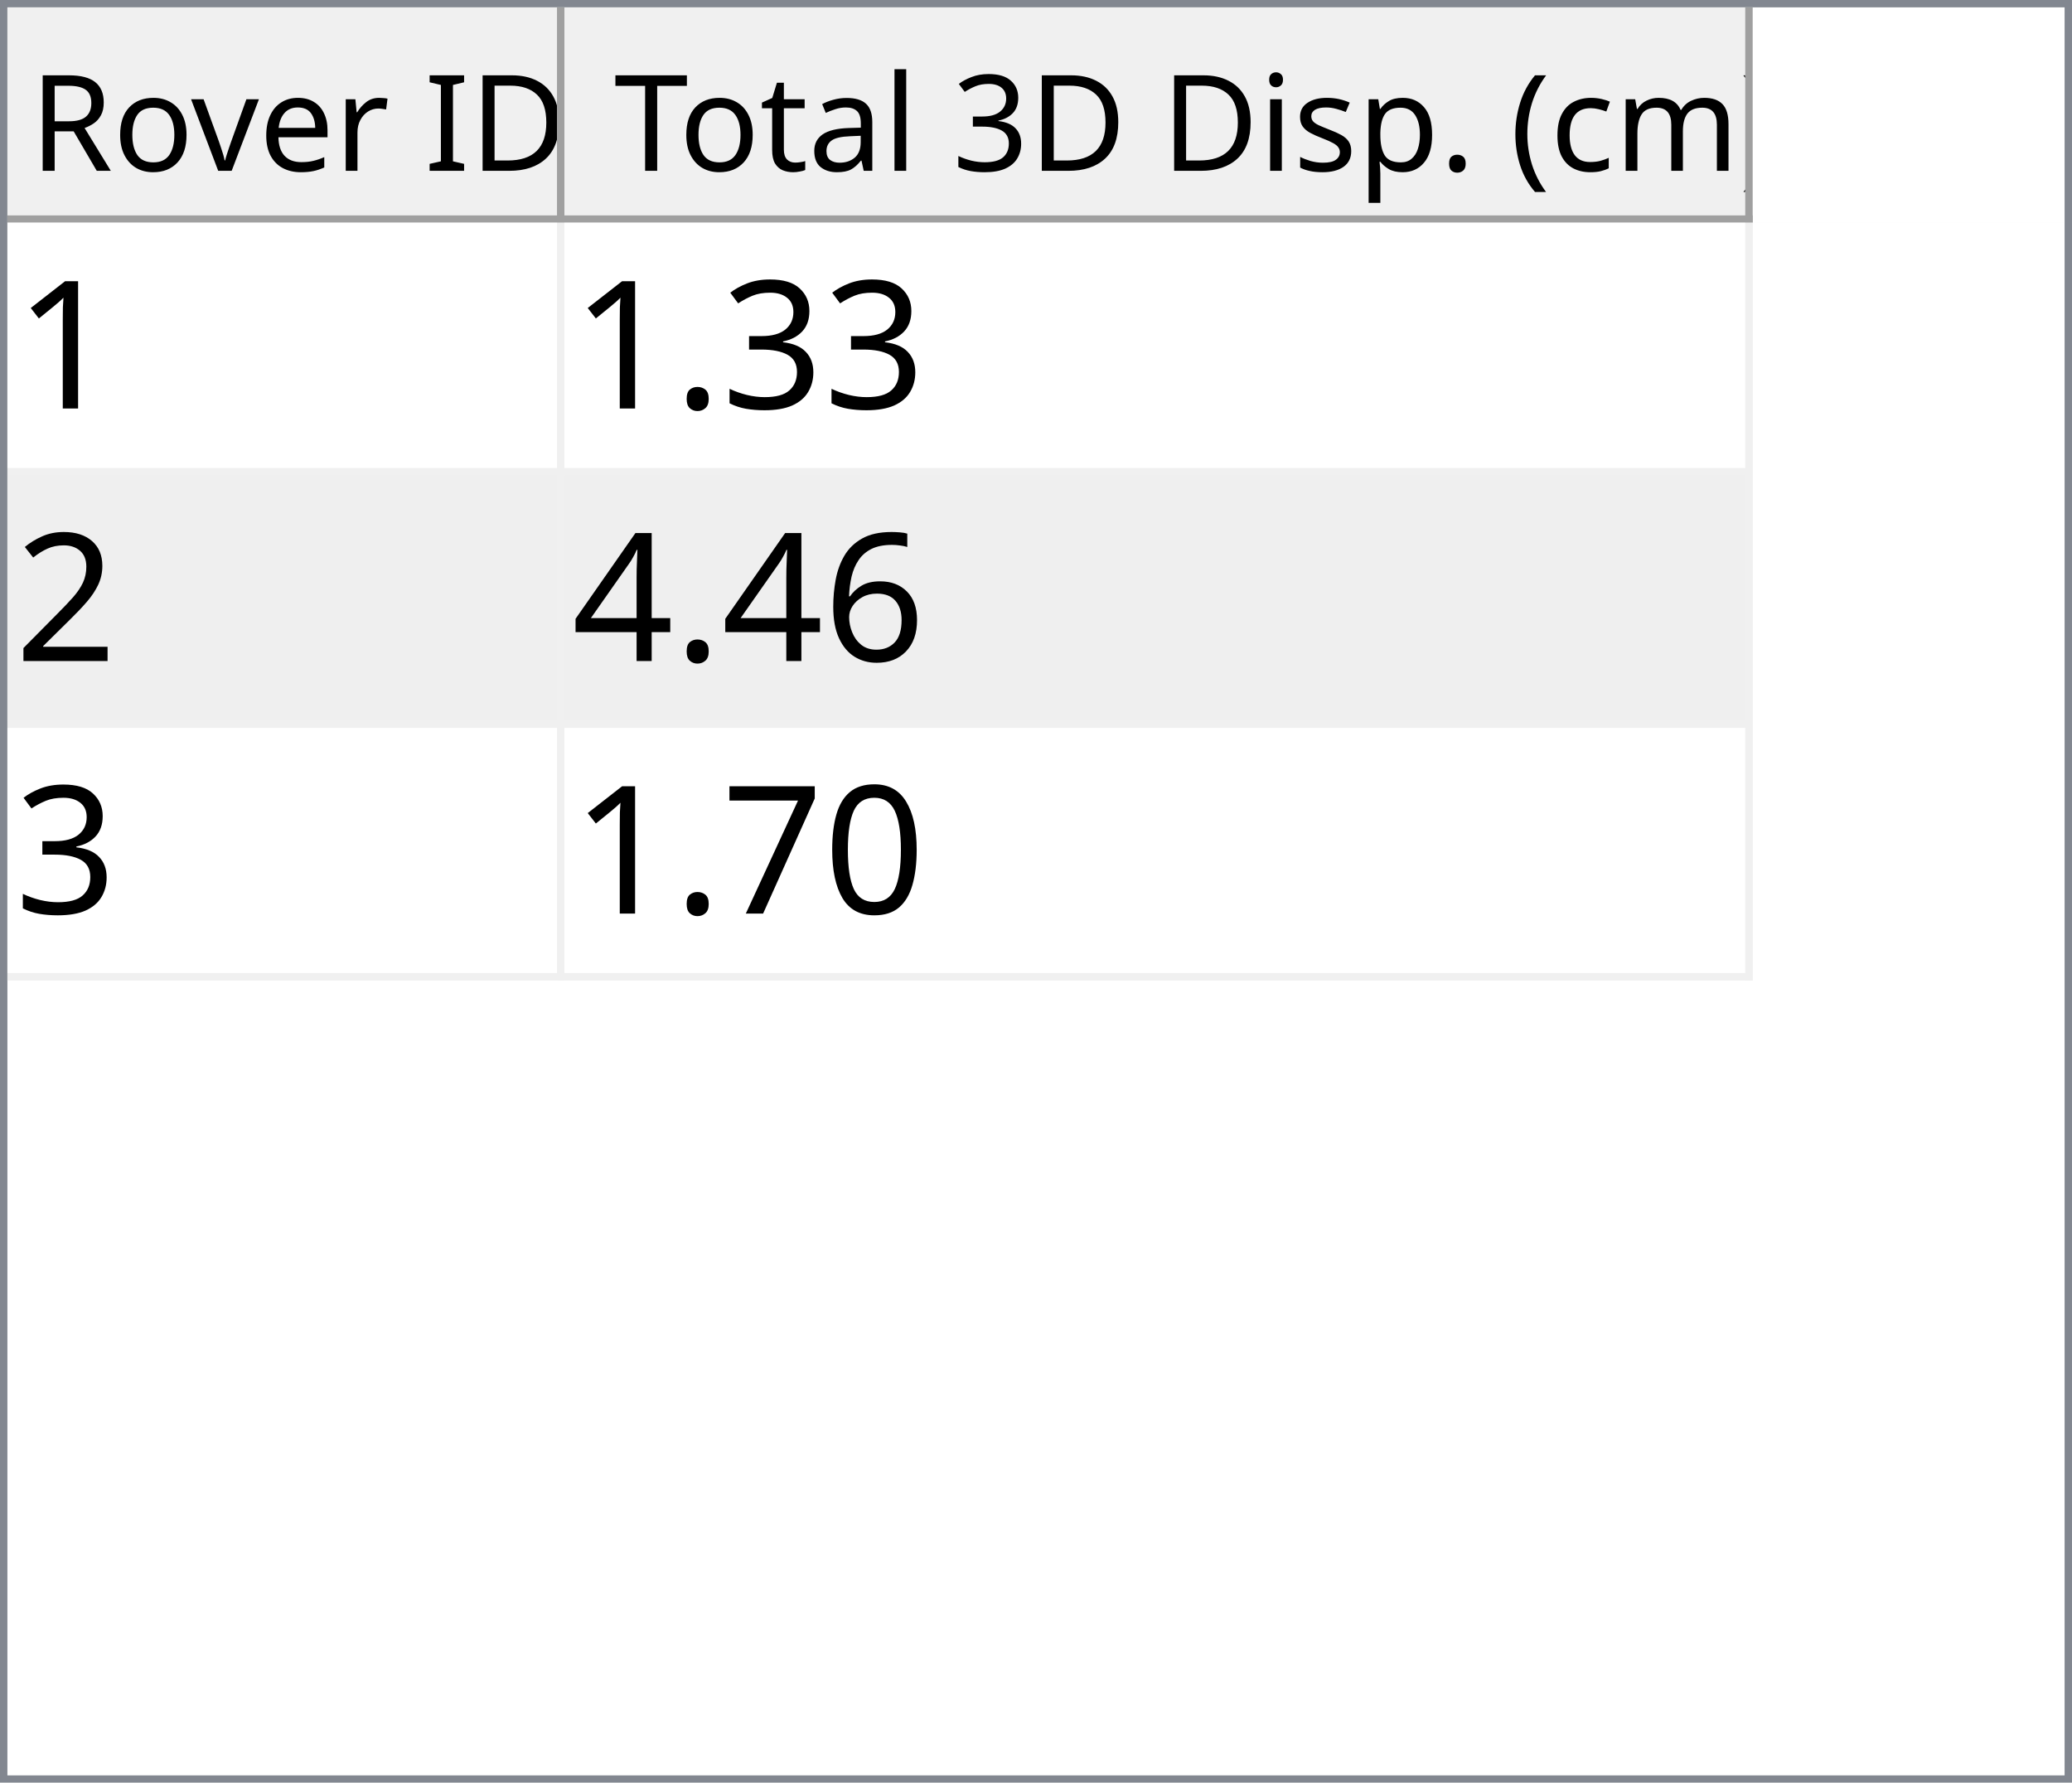
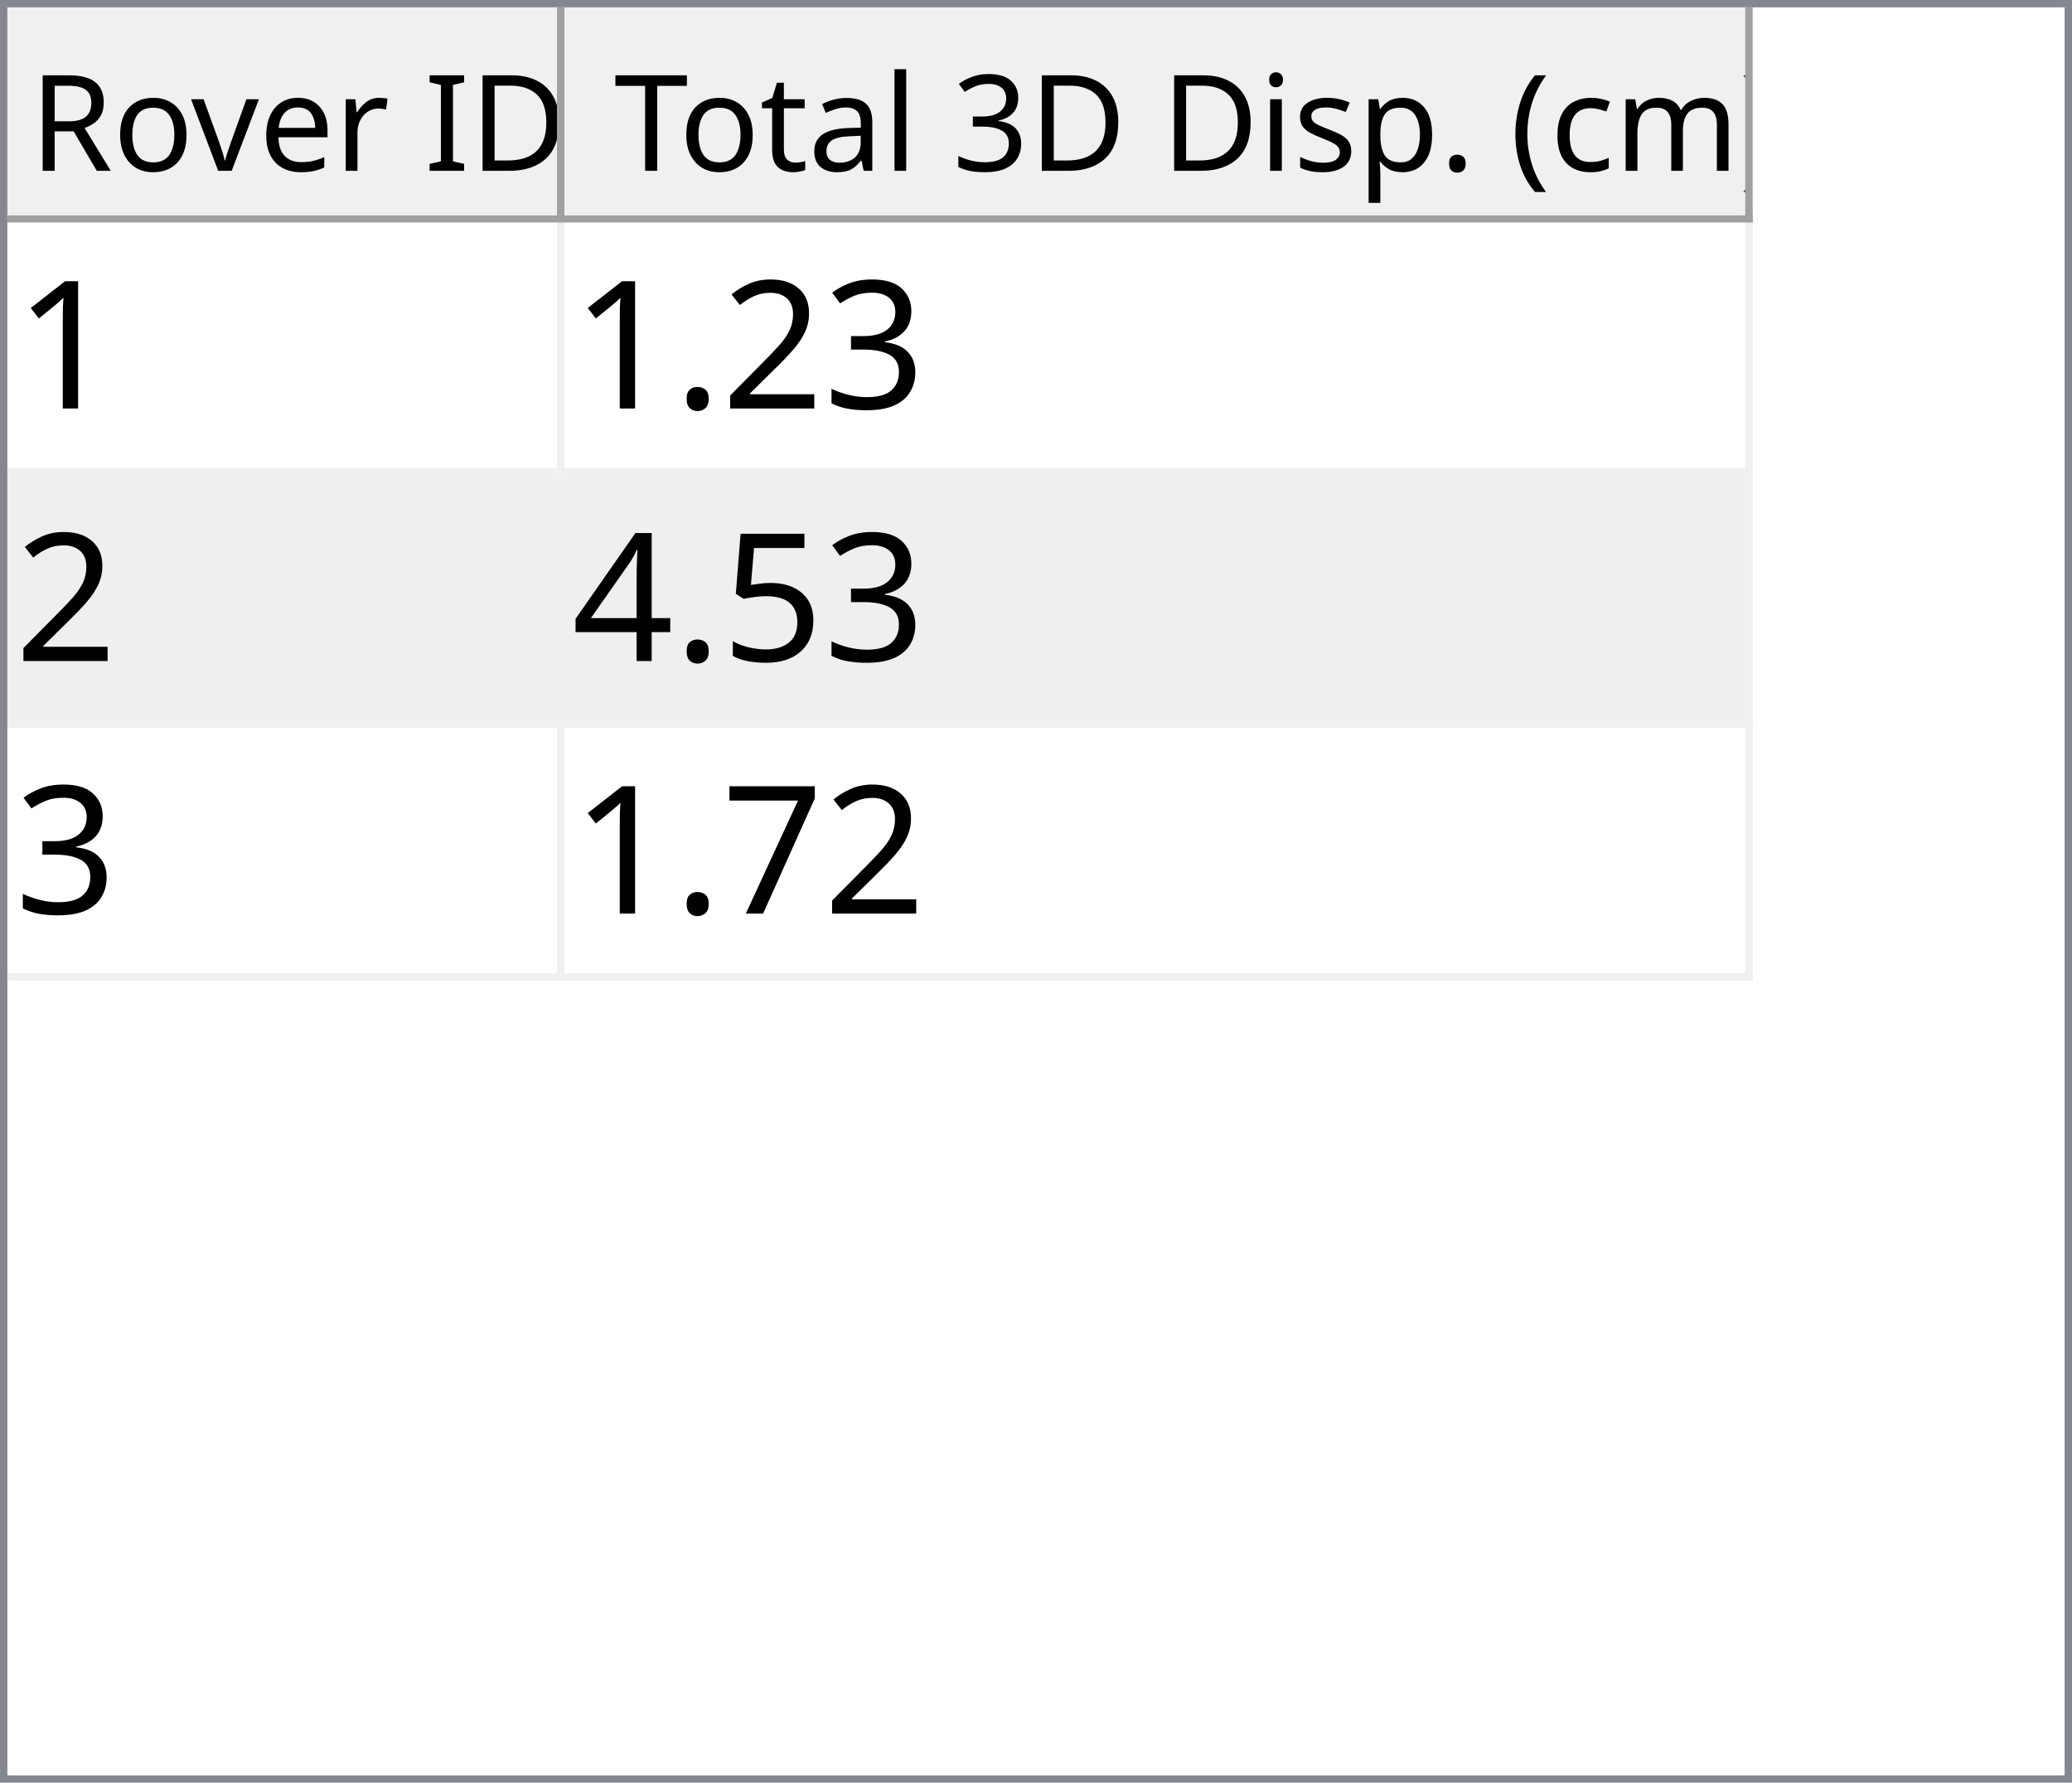
<svg xmlns="http://www.w3.org/2000/svg" style="fill-opacity:1; color-rendering:auto; color-interpolation:auto; text-rendering:auto; stroke:black; stroke-linecap:square; stroke-miterlimit:10; shape-rendering:auto; stroke-opacity:1; fill:black; stroke-dasharray:none; font-weight:normal; stroke-width:1; font-family:'Dialog'; font-style:normal; stroke-linejoin:miter; font-size:12px; stroke-dashoffset:0; image-rendering:auto;" width="279" height="240">
  <defs id="genericDefs" />
  <g>
    <defs id="defs1">
      <clipPath clipPathUnits="userSpaceOnUse" id="clipPath1">
        <path d="M0 0 L279 0 L279 240 L0 240 L0 0 Z" />
      </clipPath>
      <clipPath clipPathUnits="userSpaceOnUse" id="clipPath2">
        <path d="M0 0 L0 240 L279 240 L279 0 Z" />
      </clipPath>
      <clipPath clipPathUnits="userSpaceOnUse" id="clipPath3">
        <path d="M0 0 L0 29 L277 29 L277 0 Z" />
      </clipPath>
      <clipPath clipPathUnits="userSpaceOnUse" id="clipPath4">
        <path d="M0 0 L0 29 L75 29 L75 0 Z" />
      </clipPath>
      <clipPath clipPathUnits="userSpaceOnUse" id="clipPath5">
        <path d="M1 1 L1 28 L74 28 L74 1 Z" />
      </clipPath>
      <clipPath clipPathUnits="userSpaceOnUse" id="clipPath6">
        <path d="M0 0 L0 27 L73 27 L73 0 Z" />
      </clipPath>
      <clipPath clipPathUnits="userSpaceOnUse" id="clipPath7">
        <path d="M-0.5 -0.5 L-0.5 28.5 L74.5 28.5 L74.5 -0.5 Z" />
      </clipPath>
      <clipPath clipPathUnits="userSpaceOnUse" id="clipPath8">
        <path d="M0 0 L0 29 L160 29 L160 0 Z" />
      </clipPath>
      <clipPath clipPathUnits="userSpaceOnUse" id="clipPath9">
        <path d="M1 1 L1 28 L159 28 L159 1 Z" />
      </clipPath>
      <clipPath clipPathUnits="userSpaceOnUse" id="clipPath10">
        <path d="M0 0 L0 27 L158 27 L158 0 Z" />
      </clipPath>
      <clipPath clipPathUnits="userSpaceOnUse" id="clipPath11">
        <path d="M-0.5 -0.5 L-0.5 28.5 L159.5 28.5 L159.5 -0.5 Z" />
      </clipPath>
      <clipPath clipPathUnits="userSpaceOnUse" id="clipPath12">
        <path d="M0 0 L0 209 L277 209 L277 0 Z" />
      </clipPath>
      <clipPath clipPathUnits="userSpaceOnUse" id="clipPath13">
        <path d="M0 0 L0 102 L235 102 L235 0 Z" />
      </clipPath>
      <clipPath clipPathUnits="userSpaceOnUse" id="clipPath14">
        <path d="M-0.5 -0.5 L-0.5 101.5 L234.5 101.5 L234.5 -0.5 Z" />
      </clipPath>
      <clipPath clipPathUnits="userSpaceOnUse" id="clipPath15">
        <path d="M0 0 L0 33 L74 33 L74 0 Z" />
      </clipPath>
      <clipPath clipPathUnits="userSpaceOnUse" id="clipPath16">
        <path d="M0 0 L0 33 L159 33 L159 0 Z" />
      </clipPath>
      <font horiz-adv-x="64.551" id="font1">
        <font-face ascent="107.91" descent="25.098" units-per-em="100" style="font-style:normal; font-family:Segoe UI; font-weight:normal;" />
        <missing-glyph horiz-adv-x="64.551" d="M8.109 0 L8.109 68.266 L56.453 68.266 L56.453 0 L8.109 0 ZM15.328 7.234 L49.219 7.234 L49.219 61.031 L15.328 61.031 L15.328 7.234 Z" />
        <glyph unicode="D" horiz-adv-x="70.117" d="M9.188 0 L9.188 70.016 L28.516 70.016 Q65.531 70.016 65.531 35.891 Q65.531 19.672 55.25 9.836 Q44.969 0 27.734 0 L9.188 0 ZM17.391 62.594 L17.391 7.422 L27.828 7.422 Q41.609 7.422 49.273 14.797 Q56.938 22.172 56.938 35.688 Q56.938 62.594 28.328 62.594 L17.391 62.594 Z" />
        <glyph unicode="I" horiz-adv-x="26.611" d="M17.391 0 L9.188 0 L9.188 70.016 L17.391 70.016 L17.391 0 Z" />
        <glyph unicode=" " horiz-adv-x="27.393" d="" />
        <glyph unicode="r" horiz-adv-x="34.766" d="M34.188 41.891 Q32.078 43.5 28.125 43.5 Q23 43.5 19.555 38.672 Q16.109 33.844 16.109 25.484 L16.109 0 L8.109 0 L8.109 50 L16.109 50 L16.109 39.703 L16.312 39.703 Q18.016 44.969 21.531 47.922 Q25.047 50.875 29.391 50.875 Q32.516 50.875 34.188 50.203 L34.188 41.891 Z" />
        <glyph unicode="e" horiz-adv-x="52.295" d="M48.297 23 L12.984 23 Q13.188 14.656 17.484 10.109 Q21.781 5.562 29.297 5.562 Q37.75 5.562 44.828 11.141 L44.828 3.609 Q38.234 -1.172 27.391 -1.172 Q16.797 -1.172 10.742 5.641 Q4.688 12.453 4.688 24.812 Q4.688 36.469 11.305 43.82 Q17.922 51.172 27.734 51.172 Q37.547 51.172 42.922 44.828 Q48.297 38.484 48.297 27.203 L48.297 23 ZM40.094 29.781 Q40.047 36.719 36.75 40.578 Q33.453 44.438 27.594 44.438 Q21.922 44.438 17.969 40.383 Q14.016 36.328 13.094 29.781 L40.094 29.781 Z" />
        <glyph unicode="v" horiz-adv-x="47.9" d="M47.406 50 L27.484 0 L19.625 0 L0.688 50 L9.469 50 L22.172 13.672 Q23.578 9.672 23.922 6.688 L24.125 6.688 Q24.609 10.453 25.688 13.484 L38.969 50 L47.406 50 Z" />
        <glyph unicode="o" horiz-adv-x="58.594" d="M29 -1.172 Q17.922 -1.172 11.305 5.836 Q4.688 12.844 4.688 24.422 Q4.688 37.016 11.57 44.094 Q18.453 51.172 30.172 51.172 Q41.359 51.172 47.633 44.289 Q53.906 37.406 53.906 25.203 Q53.906 13.234 47.141 6.031 Q40.375 -1.172 29 -1.172 ZM29.594 44.438 Q21.875 44.438 17.383 39.188 Q12.891 33.938 12.891 24.703 Q12.891 15.828 17.43 10.695 Q21.969 5.562 29.594 5.562 Q37.359 5.562 41.531 10.594 Q45.703 15.625 45.703 24.906 Q45.703 34.281 41.531 39.359 Q37.359 44.438 29.594 44.438 Z" />
        <glyph unicode="R" horiz-adv-x="59.814" d="M59.375 0 L49.609 0 L37.891 19.625 Q36.281 22.359 34.766 24.289 Q33.25 26.219 31.664 27.438 Q30.078 28.656 28.25 29.219 Q26.422 29.781 24.125 29.781 L17.391 29.781 L17.391 0 L9.188 0 L9.188 70.016 L30.078 70.016 Q34.672 70.016 38.555 68.867 Q42.438 67.719 45.289 65.375 Q48.141 63.031 49.758 59.547 Q51.375 56.062 51.375 51.375 Q51.375 47.703 50.273 44.656 Q49.172 41.609 47.148 39.211 Q45.125 36.812 42.266 35.133 Q39.406 33.453 35.844 32.516 L35.844 32.328 Q37.594 31.547 38.891 30.547 Q40.188 29.547 41.359 28.18 Q42.531 26.812 43.68 25.078 Q44.828 23.344 46.234 21.047 L59.375 0 ZM17.391 62.594 L17.391 37.203 L28.516 37.203 Q31.594 37.203 34.203 38.133 Q36.812 39.062 38.719 40.797 Q40.625 42.531 41.703 45.047 Q42.781 47.562 42.781 50.688 Q42.781 56.297 39.141 59.445 Q35.5 62.594 28.609 62.594 L17.391 62.594 Z" />
        <glyph unicode=")" horiz-adv-x="30.176" d="M8.297 -15.922 L1.172 -15.922 Q16.406 2.344 16.406 26.812 Q16.406 51.469 1.078 70.016 L8.297 70.016 Q23.531 52.156 23.531 26.703 Q23.531 1.375 8.297 -15.922 Z" />
        <glyph unicode="m" horiz-adv-x="86.133" d="M79.109 0 L71.094 0 L71.094 28.719 Q71.094 37.016 68.531 40.727 Q65.969 44.438 59.906 44.438 Q54.781 44.438 51.195 39.75 Q47.609 35.062 47.609 28.516 L47.609 0 L39.594 0 L39.594 29.688 Q39.594 44.438 28.219 44.438 Q22.953 44.438 19.531 40.016 Q16.109 35.594 16.109 28.516 L16.109 0 L8.109 0 L8.109 50 L16.109 50 L16.109 42.094 L16.312 42.094 Q21.625 51.172 31.844 51.172 Q36.969 51.172 40.773 48.312 Q44.578 45.453 46 40.828 Q51.562 51.172 62.594 51.172 Q79.109 51.172 79.109 30.812 L79.109 0 Z" />
        <glyph unicode="c" horiz-adv-x="46.191" d="M42.188 2.297 Q36.422 -1.172 28.516 -1.172 Q17.828 -1.172 11.258 5.789 Q4.688 12.75 4.688 23.828 Q4.688 36.188 11.766 43.68 Q18.844 51.172 30.672 51.172 Q37.25 51.172 42.281 48.734 L42.281 40.531 Q36.719 44.438 30.375 44.438 Q22.703 44.438 17.797 38.945 Q12.891 33.453 12.891 24.516 Q12.891 15.719 17.508 10.641 Q22.125 5.562 29.891 5.562 Q36.422 5.562 42.188 9.906 L42.188 2.297 Z" />
        <glyph unicode="(" horiz-adv-x="30.176" d="M29.109 -15.922 L21.969 -15.922 Q6.844 1.375 6.844 26.703 Q6.844 52.156 21.969 70.016 L29.203 70.016 Q13.875 51.469 13.875 26.812 Q13.875 2.344 29.109 -15.922 Z" />
        <glyph unicode="." horiz-adv-x="21.68" d="M10.891 -1.078 Q8.641 -1.078 7.055 0.539 Q5.469 2.156 5.469 4.391 Q5.469 6.641 7.055 8.273 Q8.641 9.906 10.891 9.906 Q13.188 9.906 14.797 8.273 Q16.406 6.641 16.406 4.391 Q16.406 2.156 14.797 0.539 Q13.188 -1.078 10.891 -1.078 Z" />
        <glyph unicode="p" horiz-adv-x="58.789" d="M16.312 7.234 L16.109 7.234 L16.109 -23 L8.109 -23 L8.109 50 L16.109 50 L16.109 41.219 L16.312 41.219 Q22.219 51.172 33.594 51.172 Q43.266 51.172 48.688 44.461 Q54.109 37.75 54.109 26.469 Q54.109 13.922 48 6.375 Q41.891 -1.172 31.297 -1.172 Q21.578 -1.172 16.312 7.234 ZM16.109 27.391 L16.109 20.406 Q16.109 14.203 20.141 9.883 Q24.172 5.562 30.375 5.562 Q37.641 5.562 41.773 11.133 Q45.906 16.703 45.906 26.609 Q45.906 34.969 42.047 39.703 Q38.188 44.438 31.594 44.438 Q24.609 44.438 20.359 39.578 Q16.109 34.719 16.109 27.391 Z" />
        <glyph unicode="s" horiz-adv-x="42.432" d="M5.078 1.812 L5.078 10.406 Q11.625 5.562 19.484 5.562 Q30.031 5.562 30.031 12.594 Q30.031 14.594 29.125 15.992 Q28.219 17.391 26.68 18.461 Q25.141 19.531 23.07 20.383 Q21 21.234 18.609 22.172 Q15.281 23.484 12.766 24.828 Q10.25 26.172 8.57 27.859 Q6.891 29.547 6.031 31.695 Q5.172 33.844 5.172 36.719 Q5.172 40.234 6.789 42.945 Q8.406 45.656 11.086 47.484 Q13.766 49.312 17.211 50.242 Q20.656 51.172 24.312 51.172 Q30.812 51.172 35.938 48.922 L35.938 40.828 Q30.422 44.438 23.25 44.438 Q21 44.438 19.195 43.922 Q17.391 43.406 16.094 42.477 Q14.797 41.547 14.086 40.258 Q13.375 38.969 13.375 37.406 Q13.375 35.453 14.086 34.133 Q14.797 32.812 16.164 31.789 Q17.531 30.766 19.484 29.938 Q21.438 29.109 23.922 28.125 Q27.25 26.859 29.883 25.516 Q32.516 24.172 34.375 22.484 Q36.234 20.797 37.234 18.602 Q38.234 16.406 38.234 13.375 Q38.234 9.672 36.602 6.938 Q34.969 4.203 32.234 2.398 Q29.5 0.594 25.93 -0.289 Q22.359 -1.172 18.453 -1.172 Q10.75 -1.172 5.078 1.812 Z" />
        <glyph unicode="i" horiz-adv-x="24.219" d="M12.203 62.703 Q10.062 62.703 8.547 64.164 Q7.031 65.625 7.031 67.875 Q7.031 70.125 8.547 71.609 Q10.062 73.094 12.203 73.094 Q14.406 73.094 15.945 71.609 Q17.484 70.125 17.484 67.875 Q17.484 65.719 15.945 64.211 Q14.406 62.703 12.203 62.703 ZM16.109 0 L8.109 0 L8.109 50 L16.109 50 L16.109 0 Z" />
        <glyph unicode="3" horiz-adv-x="53.906" d="M46.531 19.828 Q46.531 15.094 44.75 11.211 Q42.969 7.328 39.719 4.57 Q36.469 1.812 31.93 0.297 Q27.391 -1.219 21.922 -1.219 Q11.922 -1.219 6 2.594 L6 11.188 Q13.094 5.609 22.219 5.609 Q25.875 5.609 28.828 6.539 Q31.781 7.469 33.906 9.227 Q36.031 10.984 37.18 13.477 Q38.328 15.969 38.328 19.094 Q38.328 32.812 18.797 32.812 L12.984 32.812 L12.984 39.594 L18.5 39.594 Q35.797 39.594 35.797 52.484 Q35.797 64.406 22.609 64.406 Q15.188 64.406 8.688 59.422 L8.688 67.188 Q15.375 71.188 24.609 71.188 Q29 71.188 32.57 69.969 Q36.141 68.75 38.68 66.555 Q41.219 64.359 42.609 61.281 Q44 58.203 44 54.5 Q44 40.672 30.031 36.719 L30.031 36.531 Q33.594 36.141 36.625 34.797 Q39.656 33.453 41.852 31.305 Q44.047 29.156 45.289 26.25 Q46.531 23.344 46.531 19.828 Z" />
        <glyph unicode="l" horiz-adv-x="24.219" d="M16.109 0 L8.109 0 L8.109 74.031 L16.109 74.031 L16.109 0 Z" />
        <glyph unicode="a" horiz-adv-x="50.879" d="M43.891 0 L35.891 0 L35.891 7.812 L35.688 7.812 Q30.469 -1.172 20.312 -1.172 Q12.844 -1.172 8.617 2.781 Q4.391 6.734 4.391 13.281 Q4.391 27.297 20.906 29.594 L35.891 31.688 Q35.891 44.438 25.594 44.438 Q16.547 44.438 9.281 38.281 L9.281 46.484 Q16.656 51.172 26.266 51.172 Q43.891 51.172 43.891 32.516 L43.891 0 ZM35.891 25.297 L23.828 23.641 Q18.266 22.859 15.43 20.875 Q12.594 18.891 12.594 13.875 Q12.594 10.203 15.211 7.883 Q17.828 5.562 22.172 5.562 Q28.125 5.562 32.008 9.742 Q35.891 13.922 35.891 20.312 L35.891 25.297 Z" />
        <glyph unicode="t" horiz-adv-x="33.887" d="M31.297 0.484 Q28.469 -1.078 23.828 -1.078 Q10.688 -1.078 10.688 13.578 L10.688 43.172 L2.094 43.172 L2.094 50 L10.688 50 L10.688 62.203 L18.703 64.797 L18.703 50 L31.297 50 L31.297 43.172 L18.703 43.172 L18.703 14.984 Q18.703 9.969 20.414 7.82 Q22.125 5.672 26.078 5.672 Q29.109 5.672 31.297 7.328 L31.297 0.484 Z" />
        <glyph unicode="T" horiz-adv-x="52.393" d="M50.594 62.594 L30.375 62.594 L30.375 0 L22.172 0 L22.172 62.594 L2 62.594 L2 70.016 L50.594 70.016 L50.594 62.594 Z" />
      </font>
      <font horiz-adv-x="75.0" id="font2">
        <font-face ascent="100.537" descent="21.973" units-per-em="100" style="font-style:normal; font-family:sans-serif; font-weight:normal;" />
        <missing-glyph horiz-adv-x="75.0" d="M12.5 0 L12.5 62.5 L62.5 62.5 L62.5 0 L12.5 0 ZM14.062 1.562 L60.938 1.562 L60.938 60.938 L14.062 60.938 L14.062 1.562 Z" />
        <glyph unicode="1" horiz-adv-x="55.615" d="M37.25 0 L28.469 0 L28.469 56 Q25.297 52.984 20.141 49.953 Q14.984 46.922 10.891 45.406 L10.891 53.906 Q18.266 57.375 23.781 62.305 Q29.297 67.234 31.594 71.875 L37.25 71.875 L37.25 0 Z" />
        <glyph unicode="3" horiz-adv-x="55.615" d="M4.203 18.891 L12.984 20.062 Q14.5 12.594 18.141 9.297 Q21.781 6 27 6 Q33.203 6 37.477 10.297 Q41.75 14.594 41.75 20.953 Q41.75 27 37.797 30.93 Q33.844 34.859 27.734 34.859 Q25.25 34.859 21.531 33.891 L22.516 41.609 Q23.391 41.5 23.922 41.5 Q29.547 41.5 34.039 44.43 Q38.531 47.359 38.531 53.469 Q38.531 58.297 35.258 61.477 Q31.984 64.656 26.812 64.656 Q21.688 64.656 18.266 61.43 Q14.844 58.203 13.875 51.766 L5.078 53.328 Q6.688 62.156 12.398 67.016 Q18.109 71.875 26.609 71.875 Q32.469 71.875 37.398 69.359 Q42.328 66.844 44.945 62.5 Q47.562 58.156 47.562 53.266 Q47.562 48.641 45.07 44.828 Q42.578 41.016 37.703 38.766 Q44.047 37.312 47.562 32.695 Q51.078 28.078 51.078 21.141 Q51.078 11.766 44.242 5.25 Q37.406 -1.266 26.953 -1.266 Q17.531 -1.266 11.305 4.352 Q5.078 9.969 4.203 18.891 Z" />
+         <glyph unicode="2" horiz-adv-x="55.615" d="M50.344 8.453 L50.344 0 L3.031 0 Q2.938 3.172 4.047 6.109 Q5.859 10.938 9.836 15.625 Q13.812 20.312 21.344 26.469 Q33.016 36.031 37.117 41.625 Q41.219 47.219 41.219 52.203 Q41.219 57.422 37.477 61.008 Q33.734 64.594 27.734 64.594 Q21.391 64.594 17.578 60.789 Q13.766 56.984 13.719 50.25 L4.688 51.172 Q5.609 61.281 11.664 66.578 Q17.719 71.875 27.938 71.875 Q38.234 71.875 44.242 66.164 Q50.25 60.453 50.25 52 Q50.25 47.703 48.492 43.555 Q46.734 39.406 42.656 34.812 Q38.578 30.219 29.109 22.219 Q21.188 15.578 18.945 13.211 Q16.703 10.844 15.234 8.453 L50.344 8.453 Z" />
        <glyph unicode="." horiz-adv-x="27.783" d="M9.078 0 L9.078 10.016 L19.094 10.016 L19.094 0 L9.078 0 Z" />
-         <glyph unicode="2" horiz-adv-x="55.615" d="M50.344 8.453 L50.344 0 L3.031 0 Q2.938 3.172 4.047 6.109 Q5.859 10.938 9.836 15.625 Q13.812 20.312 21.344 26.469 Q33.016 36.031 37.117 41.625 Q41.219 47.219 41.219 52.203 Q41.219 57.422 37.477 61.008 Q33.734 64.594 27.734 64.594 Q21.391 64.594 17.578 60.789 Q13.766 56.984 13.719 50.25 L4.688 51.172 Q5.609 61.281 11.664 66.578 Q17.719 71.875 27.938 71.875 Q38.234 71.875 44.242 66.164 Q50.25 60.453 50.25 52 Q50.25 47.703 48.492 43.555 Q46.734 39.406 42.656 34.812 Q38.578 30.219 29.109 22.219 Q21.188 15.578 18.945 13.211 Q16.703 10.844 15.234 8.453 L50.344 8.453 Z" />
-         <glyph unicode="6" horiz-adv-x="55.615" d="M49.75 54.047 L41.016 53.375 Q39.844 58.547 37.703 60.891 Q34.125 64.656 28.906 64.656 Q24.703 64.656 21.531 62.312 Q17.391 59.281 14.992 53.469 Q12.594 47.656 12.5 36.922 Q15.672 41.75 20.266 44.094 Q24.859 46.438 29.891 46.438 Q38.672 46.438 44.852 39.969 Q51.031 33.5 51.031 23.25 Q51.031 16.5 48.125 10.719 Q45.219 4.938 40.141 1.859 Q35.062 -1.219 28.609 -1.219 Q17.625 -1.219 10.695 6.859 Q3.766 14.938 3.766 33.5 Q3.766 54.25 11.422 63.672 Q18.109 71.875 29.438 71.875 Q37.891 71.875 43.289 67.141 Q48.688 62.406 49.75 54.047 ZM13.875 23.188 Q13.875 18.656 15.797 14.508 Q17.719 10.359 21.188 8.18 Q24.656 6 28.469 6 Q34.031 6 38.039 10.492 Q42.047 14.984 42.047 22.703 Q42.047 30.125 38.086 34.398 Q34.125 38.672 28.125 38.672 Q22.172 38.672 18.023 34.398 Q13.875 30.125 13.875 23.188 Z" />
+         <glyph unicode="5" horiz-adv-x="55.615" d="M4.156 18.75 L13.375 19.531 Q14.406 12.797 18.141 9.398 Q21.875 6 27.156 6 Q33.5 6 37.891 10.789 Q42.281 15.578 42.281 23.484 Q42.281 31 38.062 35.352 Q33.844 39.703 27 39.703 Q22.75 39.703 19.336 37.773 Q15.922 35.844 13.969 32.766 L5.719 33.844 L12.641 70.609 L48.25 70.609 L48.25 62.203 L19.672 62.203 L15.828 42.969 Q22.266 47.469 29.344 47.469 Q38.719 47.469 45.164 40.969 Q51.609 34.469 51.609 24.266 Q51.609 14.547 45.953 7.469 Q39.062 -1.219 27.156 -1.219 Q17.391 -1.219 11.211 4.25 Q5.031 9.719 4.156 18.75 Z" />
        <glyph unicode="4" horiz-adv-x="55.615" d="M32.328 0 L32.328 17.141 L1.266 17.141 L1.266 25.203 L33.938 71.578 L41.109 71.578 L41.109 25.203 L50.781 25.203 L50.781 17.141 L41.109 17.141 L41.109 0 L32.328 0 ZM32.328 25.203 L32.328 57.469 L9.906 25.203 L32.328 25.203 Z" />
-         <glyph unicode="0" horiz-adv-x="55.615" d="M4.156 35.297 Q4.156 48 6.766 55.742 Q9.375 63.484 14.523 67.68 Q19.672 71.875 27.484 71.875 Q33.25 71.875 37.594 69.555 Q41.938 67.234 44.773 62.867 Q47.609 58.5 49.219 52.227 Q50.828 45.953 50.828 35.297 Q50.828 22.703 48.242 14.969 Q45.656 7.234 40.508 3.008 Q35.359 -1.219 27.484 -1.219 Q17.141 -1.219 11.234 6.203 Q4.156 15.141 4.156 35.297 ZM13.188 35.297 Q13.188 17.672 17.312 11.836 Q21.438 6 27.484 6 Q33.547 6 37.672 11.859 Q41.797 17.719 41.797 35.297 Q41.797 52.984 37.672 58.789 Q33.547 64.594 27.391 64.594 Q21.344 64.594 17.719 59.469 Q13.188 52.938 13.188 35.297 Z" />
        <glyph unicode="7" horiz-adv-x="55.615" d="M4.734 62.203 L4.734 70.656 L51.078 70.656 L51.078 63.812 Q44.234 56.547 37.523 44.484 Q30.812 32.422 27.156 19.672 Q24.516 10.688 23.781 0 L14.75 0 Q14.891 8.453 18.062 20.414 Q21.234 32.375 27.172 43.484 Q33.109 54.594 39.797 62.203 L4.734 62.203 Z" />
      </font>
    </defs>
    <g style="fill:white; stroke:white;">
      <rect x="0" y="0" width="279" style="clip-path:url(#clipPath1); stroke:none;" height="240" />
    </g>
    <g style="fill:white; text-rendering:optimizeSpeed; color-rendering:optimizeSpeed; image-rendering:optimizeSpeed; shape-rendering:crispEdges; stroke:white; color-interpolation:sRGB;">
      <rect x="0" width="279" height="240" y="0" style="stroke:none;" />
      <path style="stroke:none;" d="M0 240 L279 240 L279 0 L0 0 Z" />
    </g>
    <g style="fill:rgb(240,240,240); font-size:18px; font-family:'Segoe UI'; stroke:rgb(240,240,240);">
      <rect x="0" y="0" width="279" style="clip-path:url(#clipPath2); stroke:none;" height="240" />
    </g>
    <g style="fill:rgb(130,135,144); font-size:18px; font-family:'Segoe UI'; stroke:rgb(130,135,144);">
      <path d="M0 0 L279 0 L279 240 L0 240 L0 0 ZM1 1 L278 1 L278 239 L1 239 L1 1 Z" style="fill-rule:evenodd; clip-path:url(#clipPath2); stroke:none;" />
    </g>
    <g style="fill:white; font-size:18px; font-family:'Segoe UI'; stroke:white;" transform="translate(1,1)">
      <rect x="0" y="0" width="277" style="clip-path:url(#clipPath3); stroke:none;" height="29" />
    </g>
    <g style="fill:rgb(240,240,240); font-size:18px; font-family:'Segoe UI'; stroke:rgb(240,240,240);" transform="translate(1,1)">
      <rect x="0" y="0" width="75" style="clip-path:url(#clipPath4); stroke:none;" height="29" />
    </g>
    <g style="font-family:'Segoe UI'; font-size:18px;" transform="translate(2,2)">
      <text x="2" xml:space="preserve" y="21" style="clip-path:url(#clipPath6); stroke:none;">Rover ID</text>
    </g>
    <g transform="translate(1.5,1.5)" style="fill:rgb(160,160,160); font-size:18px; font-family:'Segoe UI'; stroke:rgb(160,160,160); stroke-linejoin:bevel;">
      <line x1="74" x2="74" y1="0" style="fill:none; clip-path:url(#clipPath7);" y2="28" />
    </g>
    <g transform="matrix(1,0,0,1,1,1) translate(0.5,0.5)" style="fill:rgb(160,160,160); font-size:18px; font-family:'Segoe UI'; stroke:rgb(160,160,160); stroke-linejoin:bevel;">
      <line x1="0" x2="74" y1="28" style="fill:none; clip-path:url(#clipPath7);" y2="28" />
    </g>
    <g style="fill:rgb(240,240,240); font-size:18px; font-family:'Segoe UI'; stroke:rgb(240,240,240);" transform="translate(76,1)">
      <rect x="0" y="0" width="160" style="clip-path:url(#clipPath8); stroke:none;" height="29" />
    </g>
    <g style="font-family:'Segoe UI'; font-size:18px;" transform="translate(77,2)">
      <text x="1" xml:space="preserve" y="21" style="clip-path:url(#clipPath10); stroke:none;"> Total 3D Disp. (cm)</text>
    </g>
    <g transform="translate(76.5,1.5)" style="fill:rgb(160,160,160); font-size:18px; font-family:'Segoe UI'; stroke:rgb(160,160,160); stroke-linejoin:bevel;">
      <line x1="159" x2="159" y1="0" style="fill:none; clip-path:url(#clipPath11);" y2="28" />
    </g>
    <g transform="matrix(1,0,0,1,76,1) translate(0.5,0.5)" style="fill:rgb(160,160,160); font-size:18px; font-family:'Segoe UI'; stroke:rgb(160,160,160); stroke-linejoin:bevel;">
      <line x1="0" x2="159" y1="28" style="fill:none; clip-path:url(#clipPath11);" y2="28" />
    </g>
    <g style="fill:white; font-size:18px; font-family:'Segoe UI'; stroke:white;" transform="translate(1,30)">
      <rect x="0" y="0" width="277" style="clip-path:url(#clipPath12); stroke:none;" height="209" />
    </g>
    <g style="fill:rgb(240,240,240); font-size:24px; font-family:sans-serif; stroke:rgb(240,240,240);" transform="translate(1,30)">
      <rect x="0" y="0" width="235" style="clip-path:url(#clipPath13); stroke:none;" height="102" />
      <line transform="translate(0.5,0.5)" x1="0" x2="234" y1="33" style="clip-path:url(#clipPath14); fill:none; stroke-linejoin:bevel;" y2="33" />
    </g>
    <g transform="matrix(1,0,0,1,1,30) translate(0.5,0.5)" style="fill:rgb(240,240,240); font-size:24px; font-family:sans-serif; stroke:rgb(240,240,240); stroke-linejoin:bevel;">
      <line x1="0" x2="234" y1="67" style="fill:none; clip-path:url(#clipPath14);" y2="67" />
    </g>
    <g transform="matrix(1,0,0,1,1,30) translate(0.5,0.5)" style="fill:rgb(240,240,240); font-size:24px; font-family:sans-serif; stroke:rgb(240,240,240); stroke-linejoin:bevel;">
      <line x1="0" x2="234" y1="101" style="fill:none; clip-path:url(#clipPath14);" y2="101" />
    </g>
    <g transform="matrix(1,0,0,1,1,30) translate(0.5,0.5)" style="fill:rgb(240,240,240); font-size:24px; font-family:sans-serif; stroke:rgb(240,240,240); stroke-linejoin:bevel;">
      <line x1="74" x2="74" y1="0" style="fill:none; clip-path:url(#clipPath14);" y2="101" />
    </g>
    <g transform="matrix(1,0,0,1,1,30) translate(0.5,0.5)" style="fill:rgb(240,240,240); font-size:24px; font-family:sans-serif; stroke:rgb(240,240,240); stroke-linejoin:bevel;">
      <line x1="234" x2="234" y1="0" style="fill:none; clip-path:url(#clipPath14);" y2="101" />
    </g>
    <g style="fill:white; font-size:24px; font-family:sans-serif; stroke:white;" transform="matrix(1,0,0,1,1,30)">
      <rect x="0" y="0" width="74" style="clip-path:url(#clipPath15); stroke:none;" height="33" />
      <text x="1" y="25" style="fill:black; clip-path:url(#clipPath15); stroke:none;" xml:space="preserve">1</text>
    </g>
    <g style="fill:white; font-size:24px; font-family:sans-serif; stroke:white;" transform="matrix(1,0,0,1,1,30) translate(75,0)">
      <rect x="0" y="0" width="159" style="clip-path:url(#clipPath16); stroke:none;" height="33" />
-       <text x="1" y="25" style="fill:black; clip-path:url(#clipPath16); stroke:none;" xml:space="preserve">1.33</text>
+       <text x="1" y="25" style="fill:black; clip-path:url(#clipPath16); stroke:none;" xml:space="preserve">1.23</text>
    </g>
    <g style="fill:rgb(239,239,239); font-size:24px; font-family:sans-serif; stroke:rgb(239,239,239);" transform="matrix(1,0,0,1,1,30) translate(0,34)">
      <rect x="0" y="0" width="74" style="clip-path:url(#clipPath15); stroke:none;" height="33" />
      <text x="1" y="25" style="fill:black; clip-path:url(#clipPath15); stroke:none;" xml:space="preserve">2</text>
    </g>
    <g style="fill:rgb(239,239,239); font-size:24px; font-family:sans-serif; stroke:rgb(239,239,239);" transform="matrix(1,0,0,1,1,30) translate(75,34)">
      <rect x="0" y="0" width="159" style="clip-path:url(#clipPath16); stroke:none;" height="33" />
-       <text x="1" y="25" style="fill:black; clip-path:url(#clipPath16); stroke:none;" xml:space="preserve">4.46</text>
+       <text x="1" y="25" style="fill:black; clip-path:url(#clipPath16); stroke:none;" xml:space="preserve">4.53</text>
    </g>
    <g style="fill:white; font-size:24px; font-family:sans-serif; stroke:white;" transform="matrix(1,0,0,1,1,30) translate(0,68)">
      <rect x="0" y="0" width="74" style="clip-path:url(#clipPath15); stroke:none;" height="33" />
      <text x="1" y="25" style="fill:black; clip-path:url(#clipPath15); stroke:none;" xml:space="preserve">3</text>
    </g>
    <g style="fill:white; font-size:24px; font-family:sans-serif; stroke:white;" transform="matrix(1,0,0,1,1,30) translate(75,68)">
      <rect x="0" y="0" width="159" style="clip-path:url(#clipPath16); stroke:none;" height="33" />
-       <text x="1" y="25" style="fill:black; clip-path:url(#clipPath16); stroke:none;" xml:space="preserve">1.70</text>
+       <text x="1" y="25" style="fill:black; clip-path:url(#clipPath16); stroke:none;" xml:space="preserve">1.72</text>
    </g>
  </g>
</svg>
